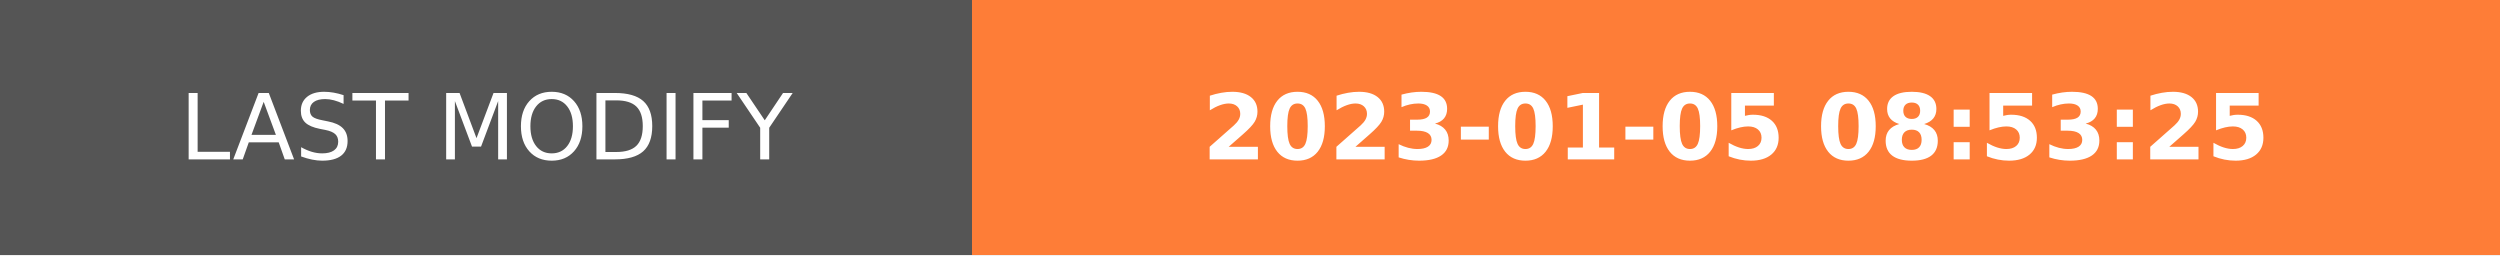
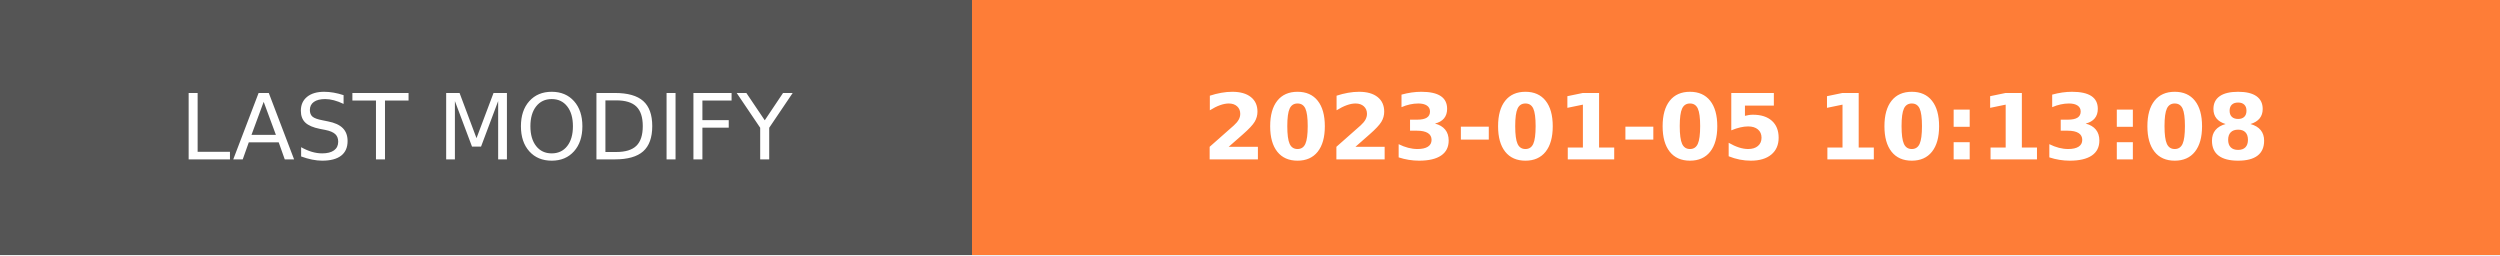
- <svg xmlns="http://www.w3.org/2000/svg" width="274.5" height="28" role="img" aria-label="LAST MODIFY: 2023-01-05 08:53:25">
+ <svg xmlns="http://www.w3.org/2000/svg" width="274.5" height="28" role="img" aria-label="LAST MODIFY: 2023-01-05 10:13:08">
  <g shape-rendering="crispEdges">
    <rect width="106.75" height="28" fill="#555" />
    <rect x="106.75" width="167.75" height="28" fill="#fe7d37" />
  </g>
  <g fill="#fff" text-anchor="middle" font-family="Verdana,Geneva,DejaVu Sans,sans-serif" text-rendering="geometricPrecision" font-size="100">
    <text transform="scale(.1)" x="533.75" y="175" textLength="827.5" fill="#fff">LAST MODIFY</text>
-     <text transform="scale(.1)" x="1906.25" y="175" textLength="1437.5" fill="#fff" font-weight="bold">2023-01-05 08:53:25</text>
+     <text transform="scale(.1)" x="1906.25" y="175" textLength="1437.5" fill="#fff" font-weight="bold">2023-01-05 10:13:08</text>
  </g>
</svg>
